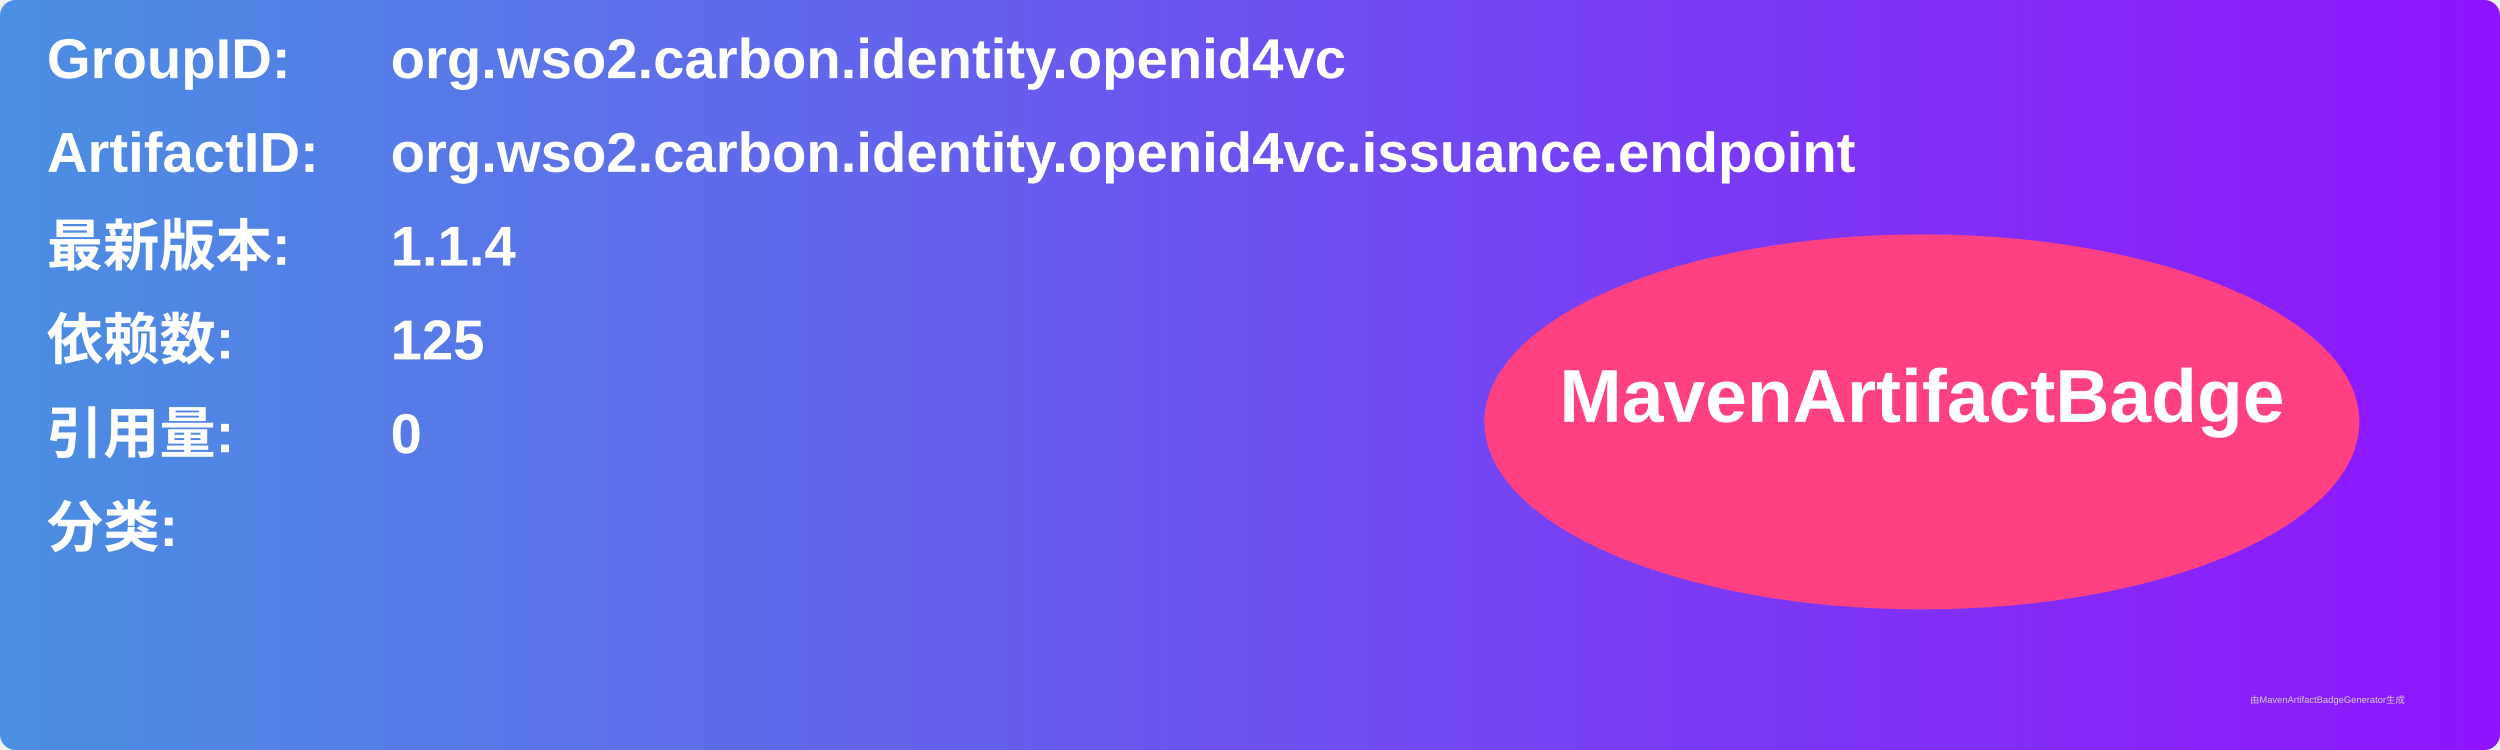
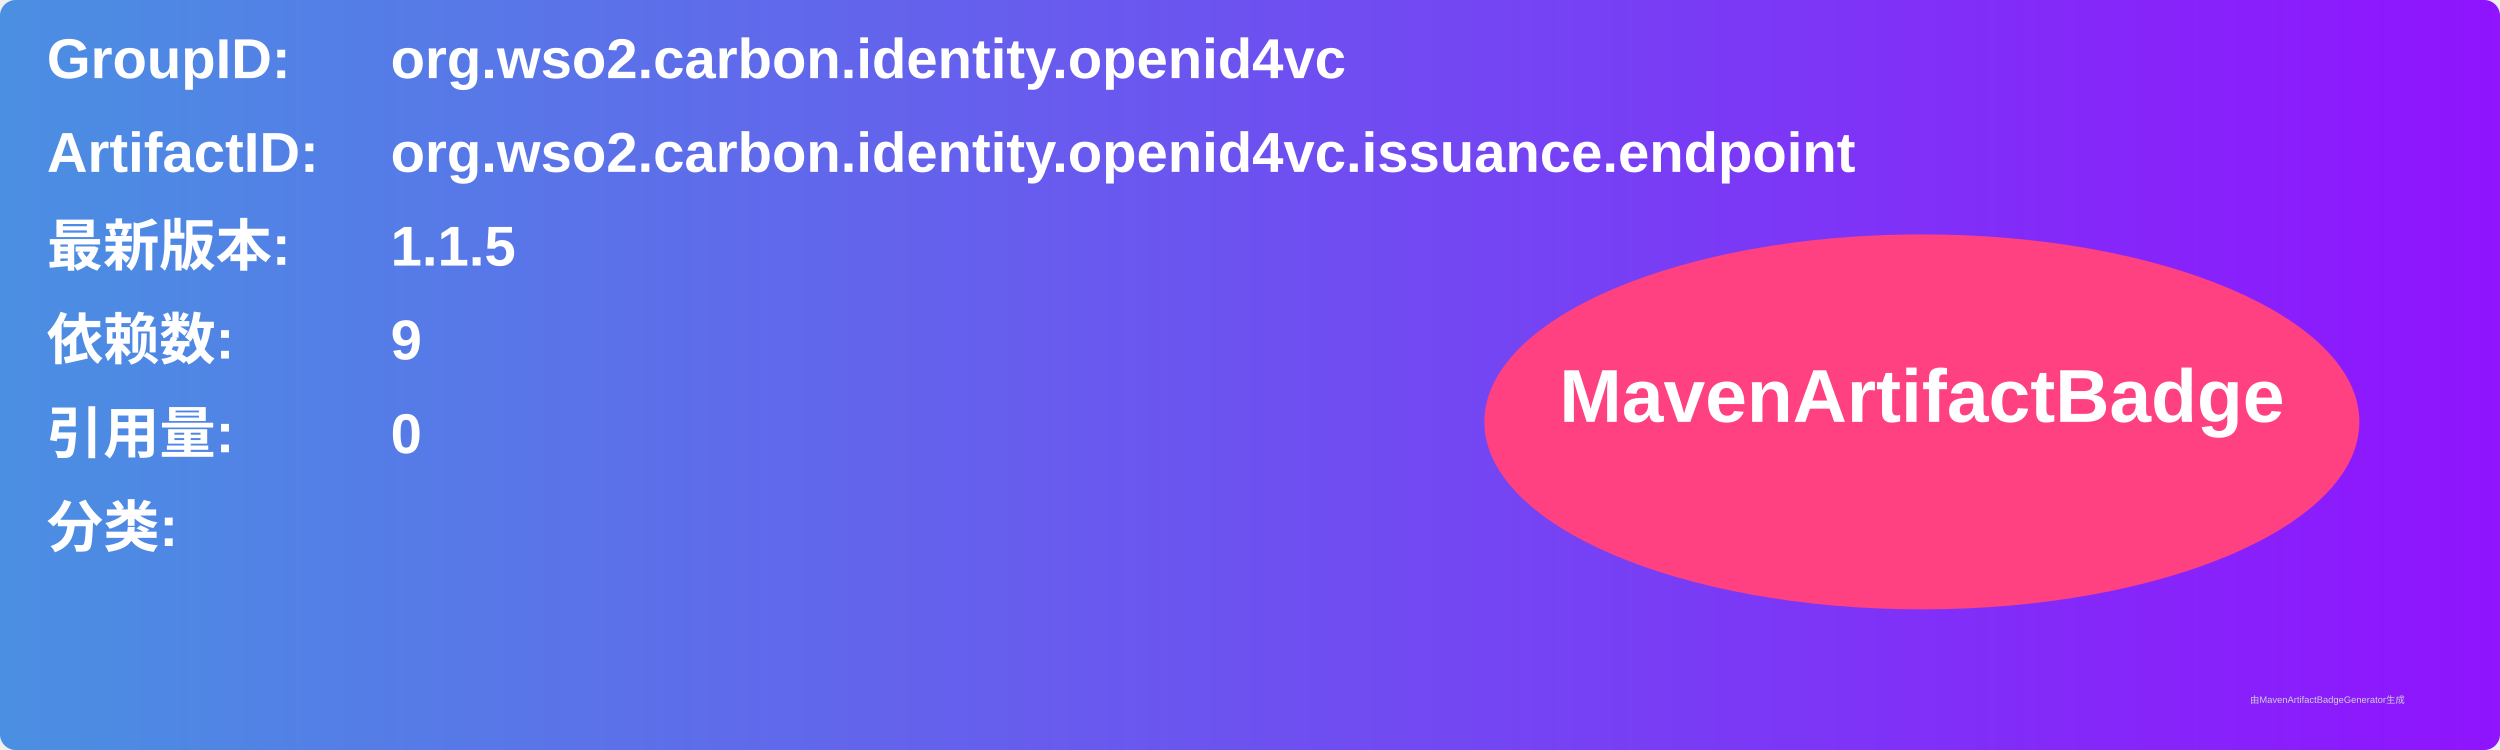
<svg xmlns="http://www.w3.org/2000/svg" width="800" height="240" viewBox="0 0 800 240">
  <linearGradient id="grad" x1="0%" y1="0%" x2="100%" y2="0%">
    <stop offset="0%" stop-color="#4a90e2" />
    <stop offset="100%" stop-color="#9013fe" />
  </linearGradient>
  <rect width="100%" height="100%" rx="5" ry="5" fill="url(#grad)" />
  <g transform="translate(15, 15)">
    <text x="0" y="10" font-family="Arial" font-size="18" fill="white" font-weight="bold" width="260">GroupID:</text>
    <text x="110" y="10" font-family="Arial" font-size="18" fill="white" font-weight="bold" width="460">org.wso2.carbon.identity.openid4vc</text>
    <text x="0" y="40" font-family="Arial" font-size="18" fill="white" font-weight="bold" width="260">ArtifactID:</text>
    <text x="110" y="40" font-family="Arial" font-size="18" fill="white" font-weight="bold" width="460">org.wso2.carbon.identity.openid4vc.issuance.endpoint</text>
    <text x="0" y="70" font-family="Arial" font-size="18" fill="white" font-weight="bold">最新版本:</text>
    <text x="110" y="70" font-family="Arial" font-size="18" fill="white" font-weight="bold">
-       <tspan font-weight="bold">1.1.4</tspan>
+       <tspan font-weight="bold">1.1.5</tspan>
    </text>
    <text x="0" y="100" font-family="Arial" font-size="18" fill="white" font-weight="bold">依赖数: </text>
    <text x="110" y="100" font-family="Arial" font-size="18" fill="white">
-       <tspan font-weight="bold">125</tspan>
+       <tspan font-weight="bold">9</tspan>
    </text>
    <text x="0" y="130" font-family="Arial" font-size="18" fill="white" font-weight="bold">引用量: </text>
    <text x="110" y="130" font-family="Arial" font-size="18" fill="white">
      <tspan font-weight="bold">0</tspan>
    </text>
    <text x="0" y="160" font-family="Arial" font-size="18" fill="white" font-weight="bold">分类:</text>
    <text x="10" y="190" font-family="Arial" font-size="10" fill="white">
      <tspan font-weight="bold" />
    </text>
    <ellipse cx="600" cy="120" rx="140" ry="60" fill="#ff4081" />
    <text x="600" y="120" text-anchor="middle" font-family="Arial" font-size="24" fill="white" font-weight="bold">MavenArtifactBadge</text>
  </g>
  <text x="720" y="225" font-family="Arial" font-size="3" fill="#d0d0d0">由MavenArtifactBadgeGenerator生成</text>
</svg>
